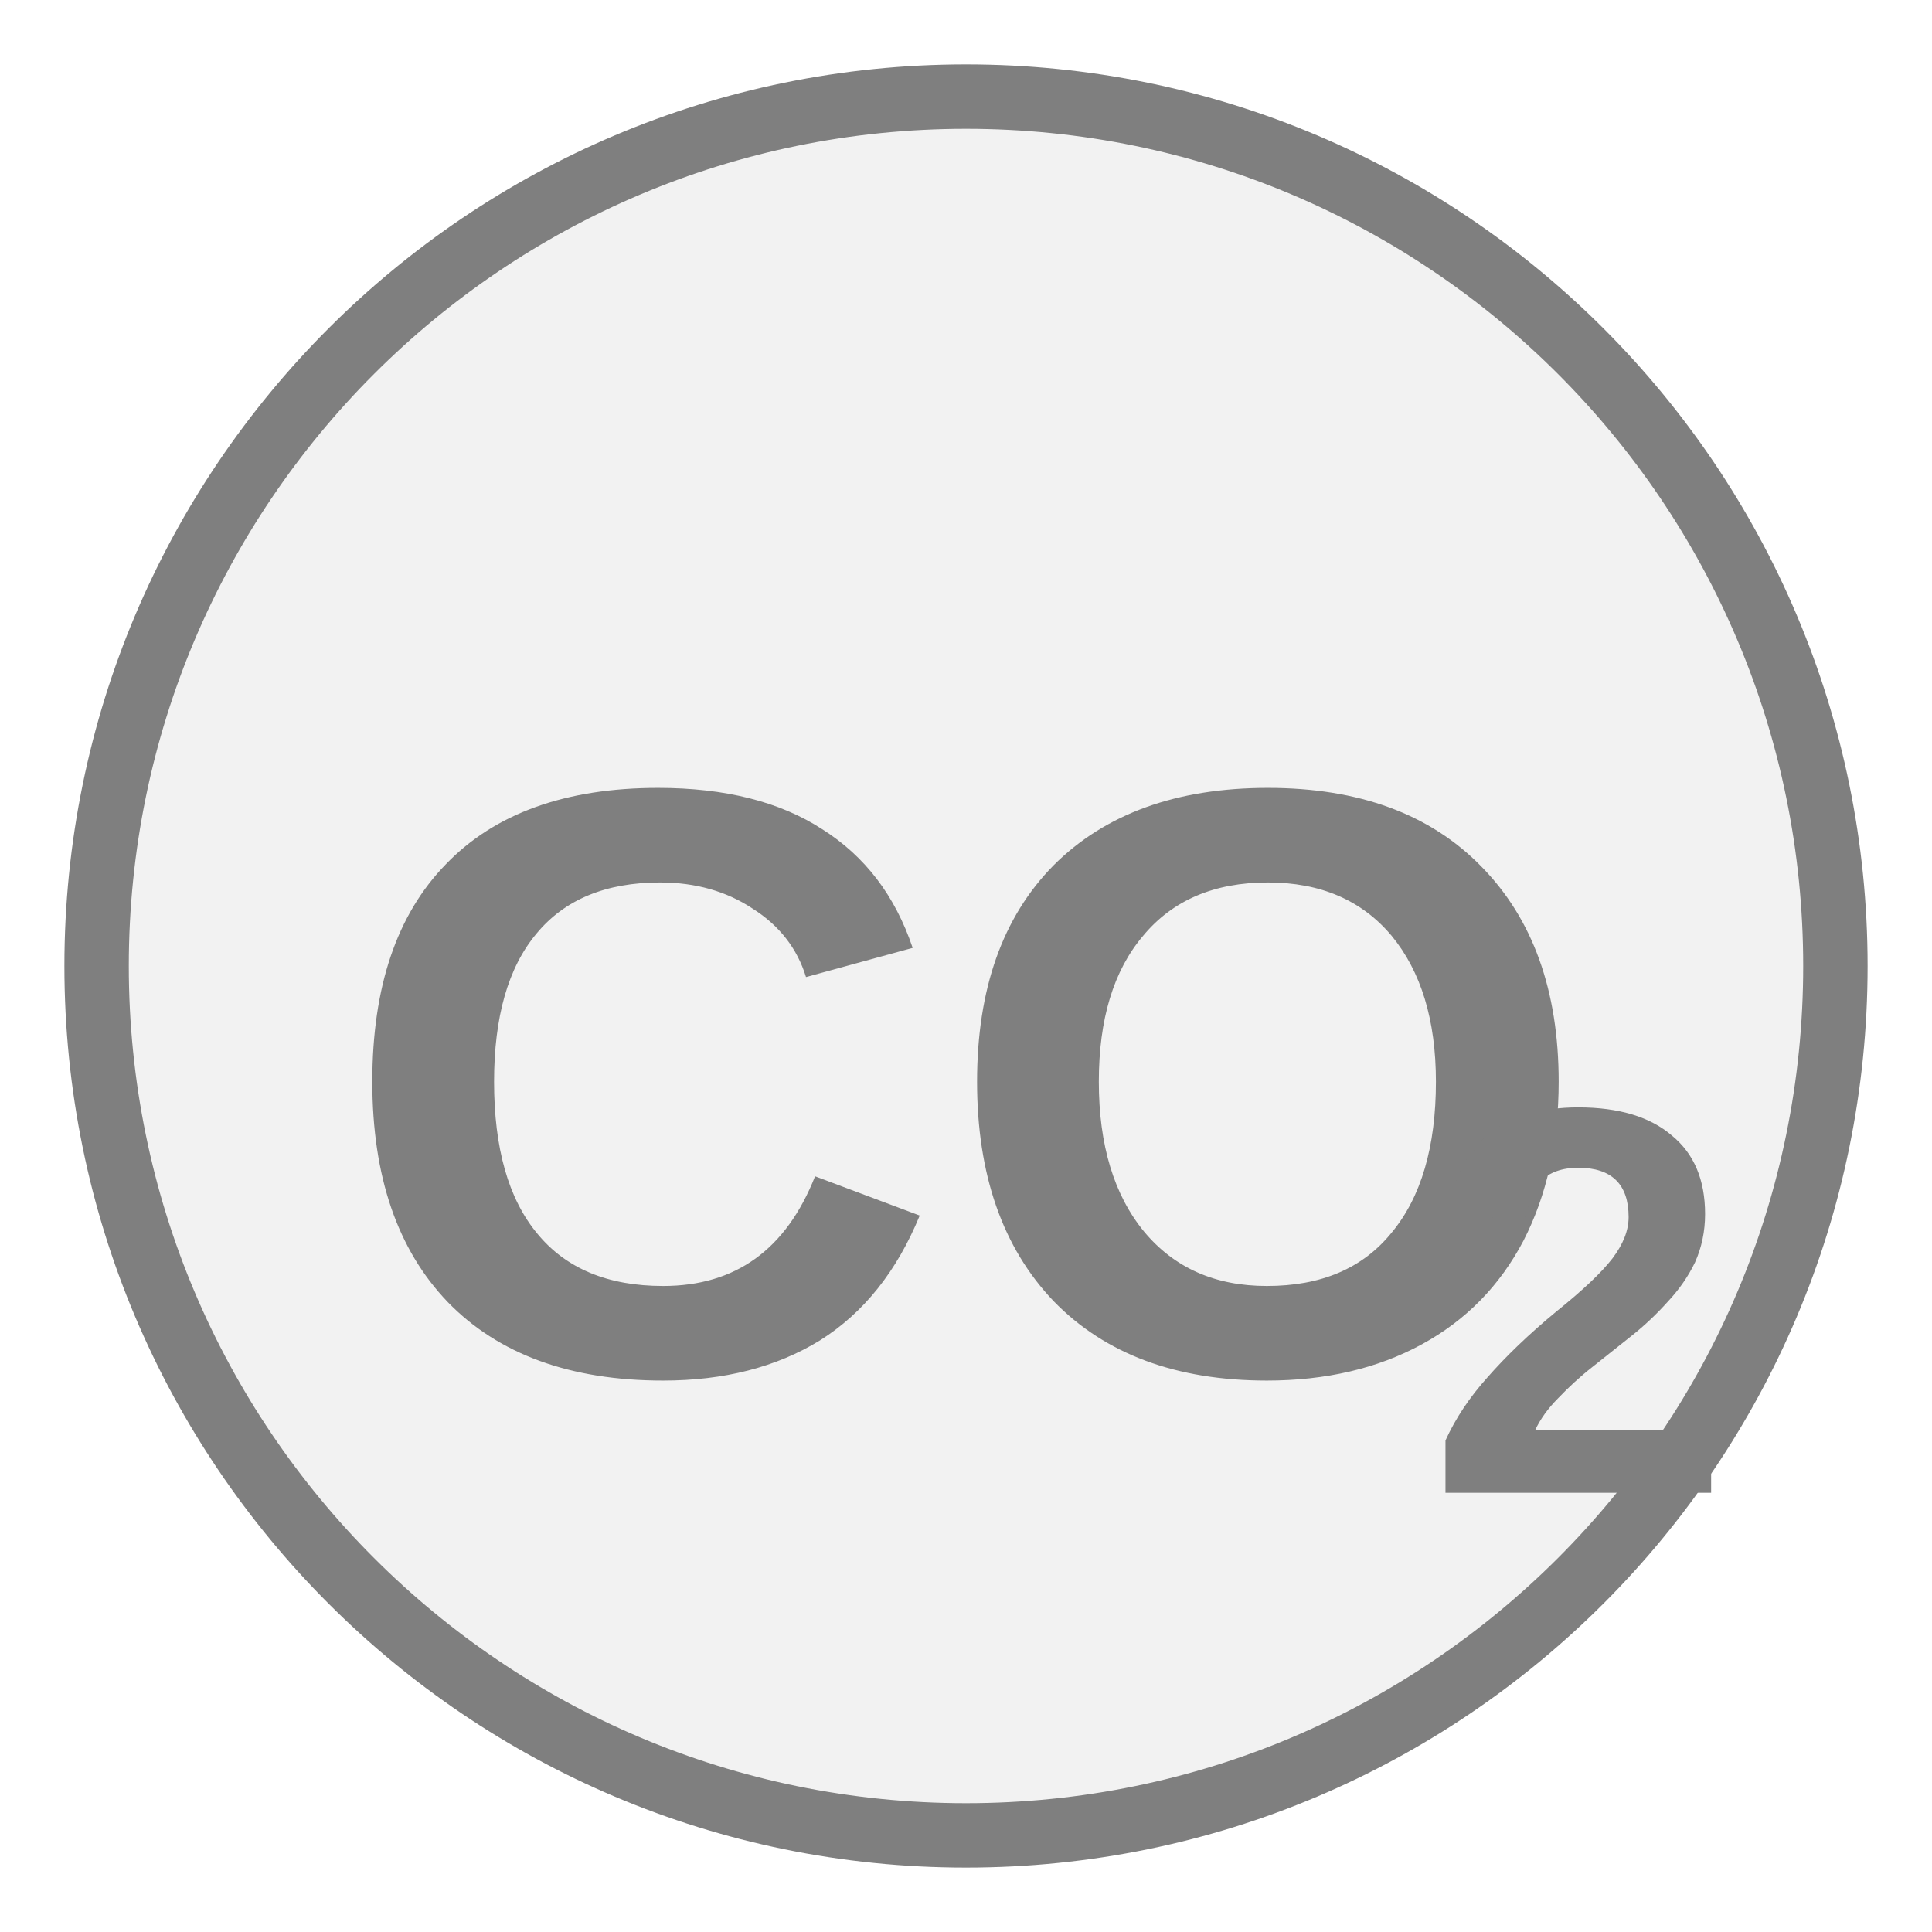
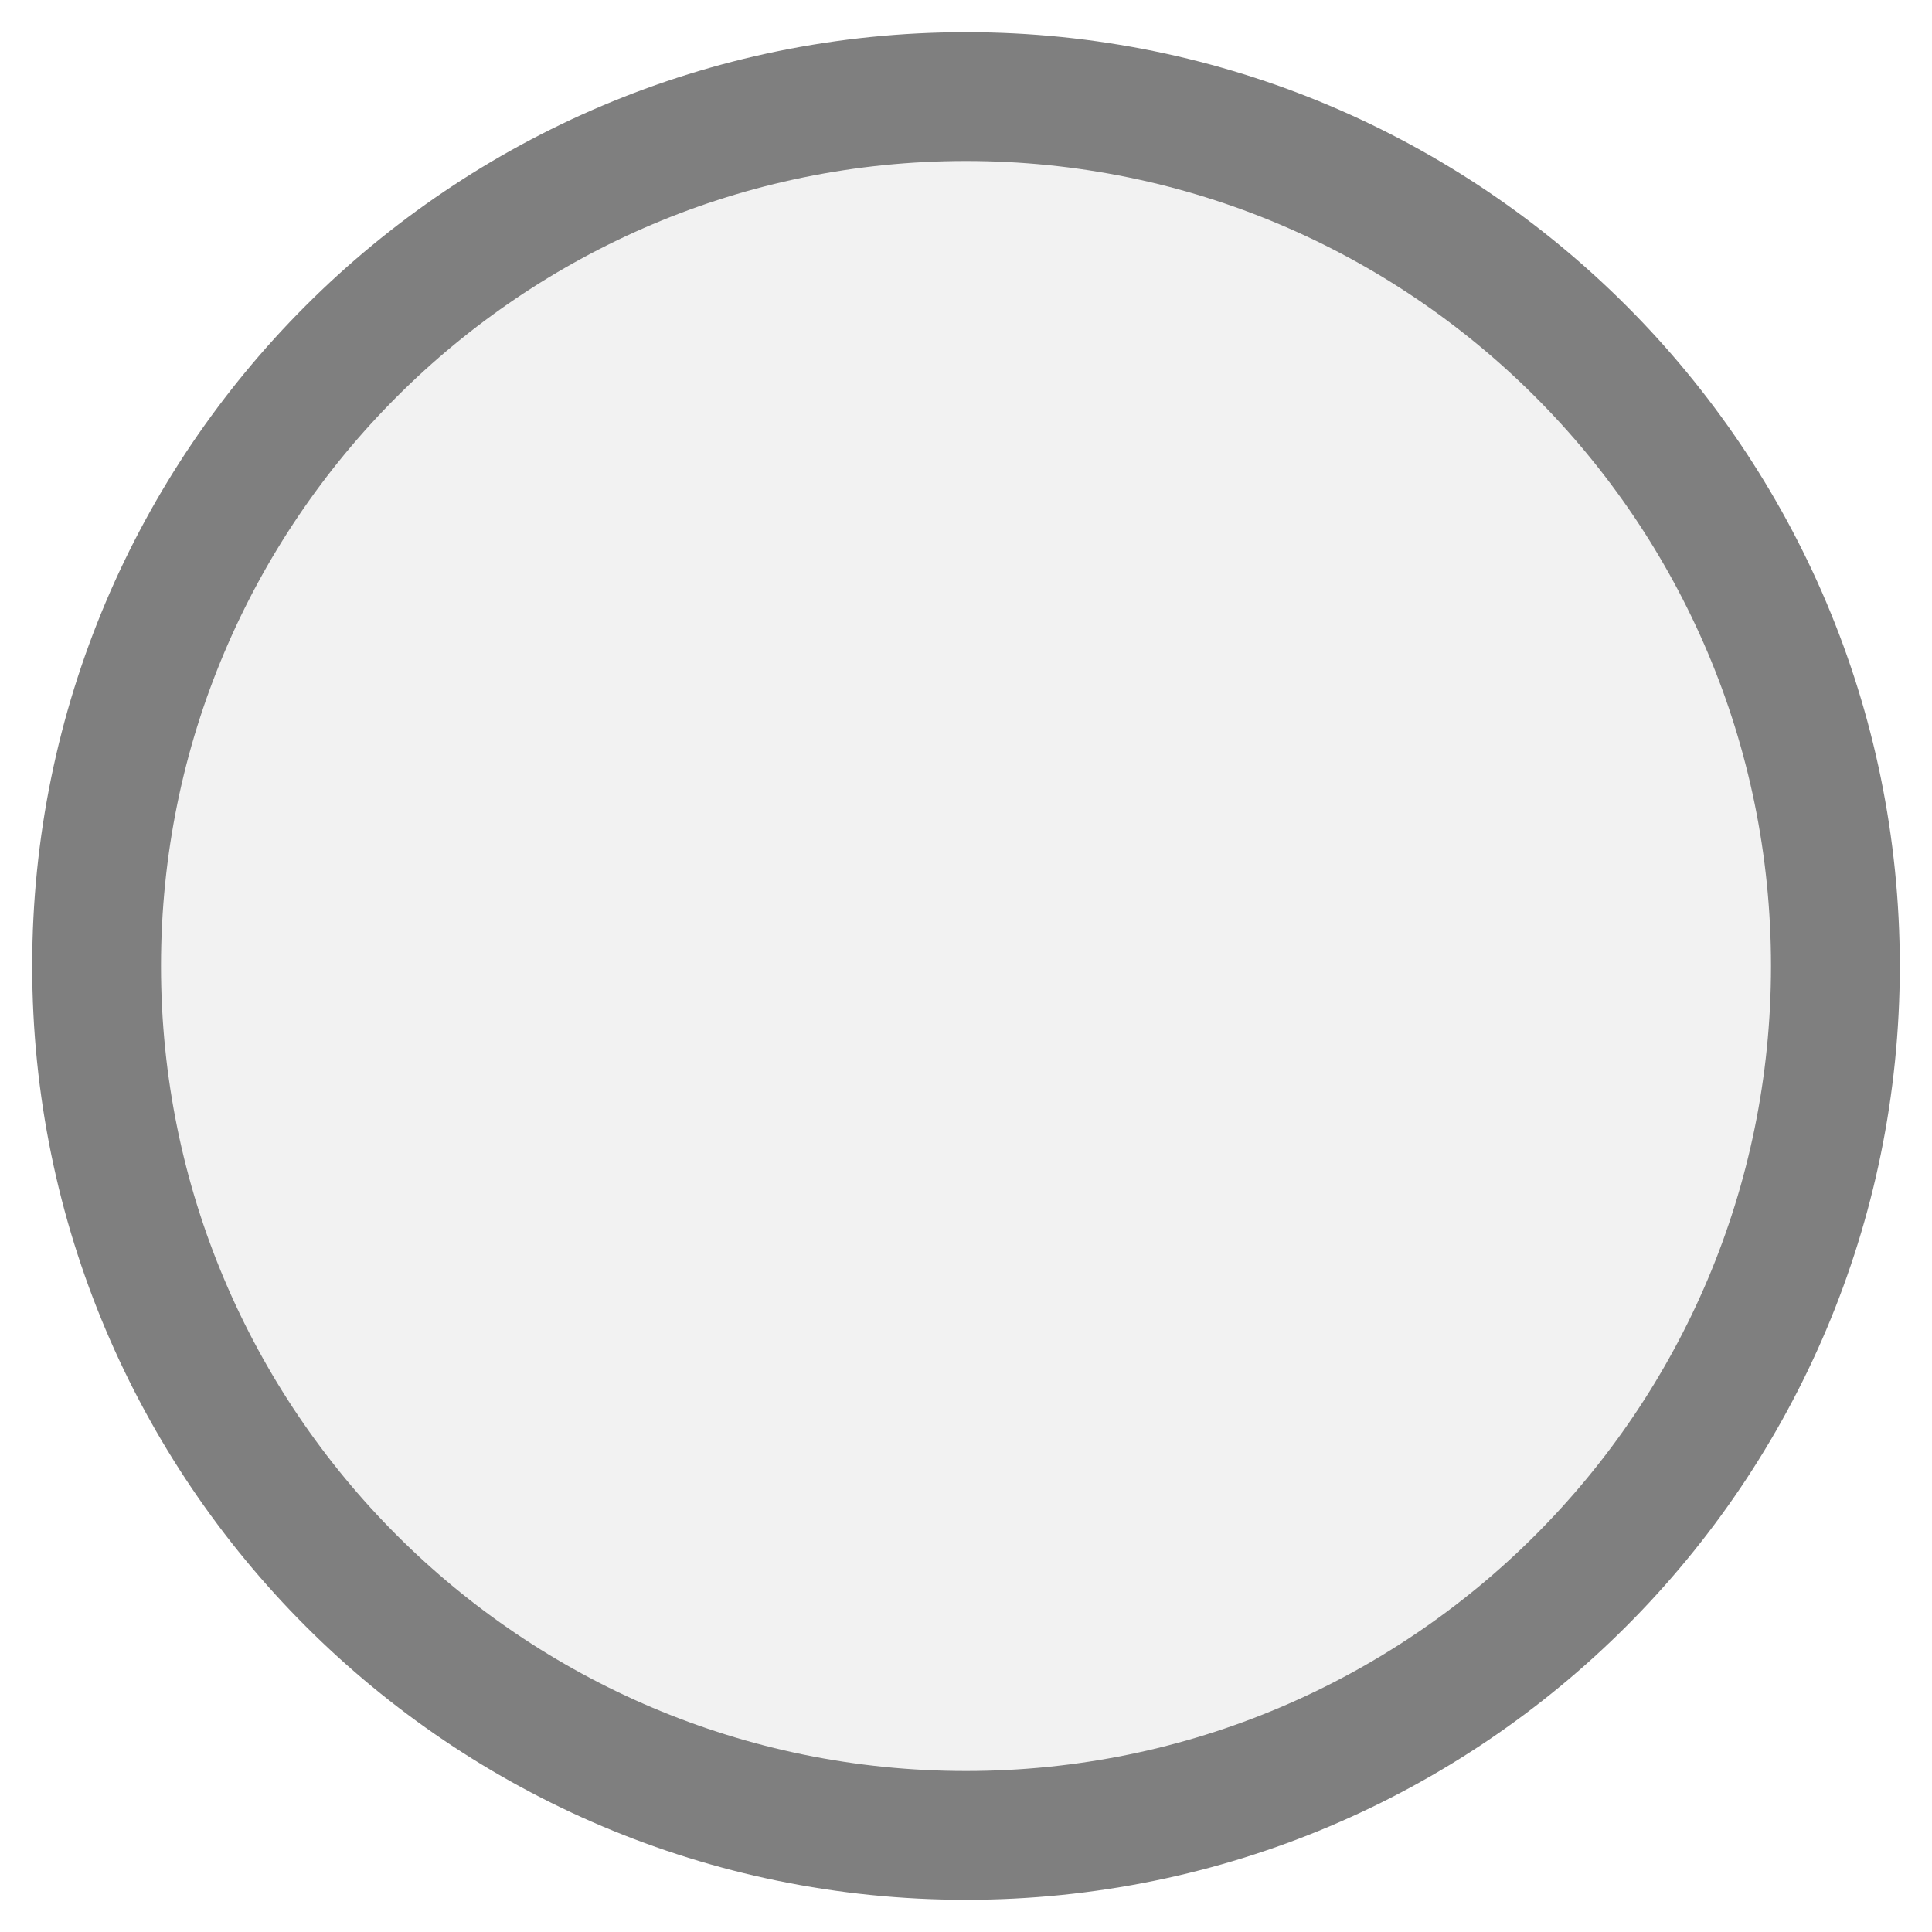
<svg xmlns="http://www.w3.org/2000/svg" width="30px" height="30px" viewBox="0 0 30 30">
-   <circle cx="15" cy="15" r="13.5" fill="#f2f2f2" stroke="#7f7f7f" stroke-width="1" />
-   <text x="15" y="17.625" fill="#7f7f7f" font-family="Arial, Helvetica, sans-serif" font-size="13" font-style="normal" font-weight="600" text-anchor="middle" dominant-baseline="middle">CO</text>
-   <text x="22.15" y="20.745" fill="#7f7f7f" font-family="Arial, Helvetica, sans-serif" font-size="8.58" font-style="normal" font-weight="600" text-anchor="start" dominant-baseline="middle">2</text>
+   <circle cx="15" cy="15" r="13.5" fill="#f2f2f2" stroke="#7f7f7f" stroke-width="2" />
</svg>
